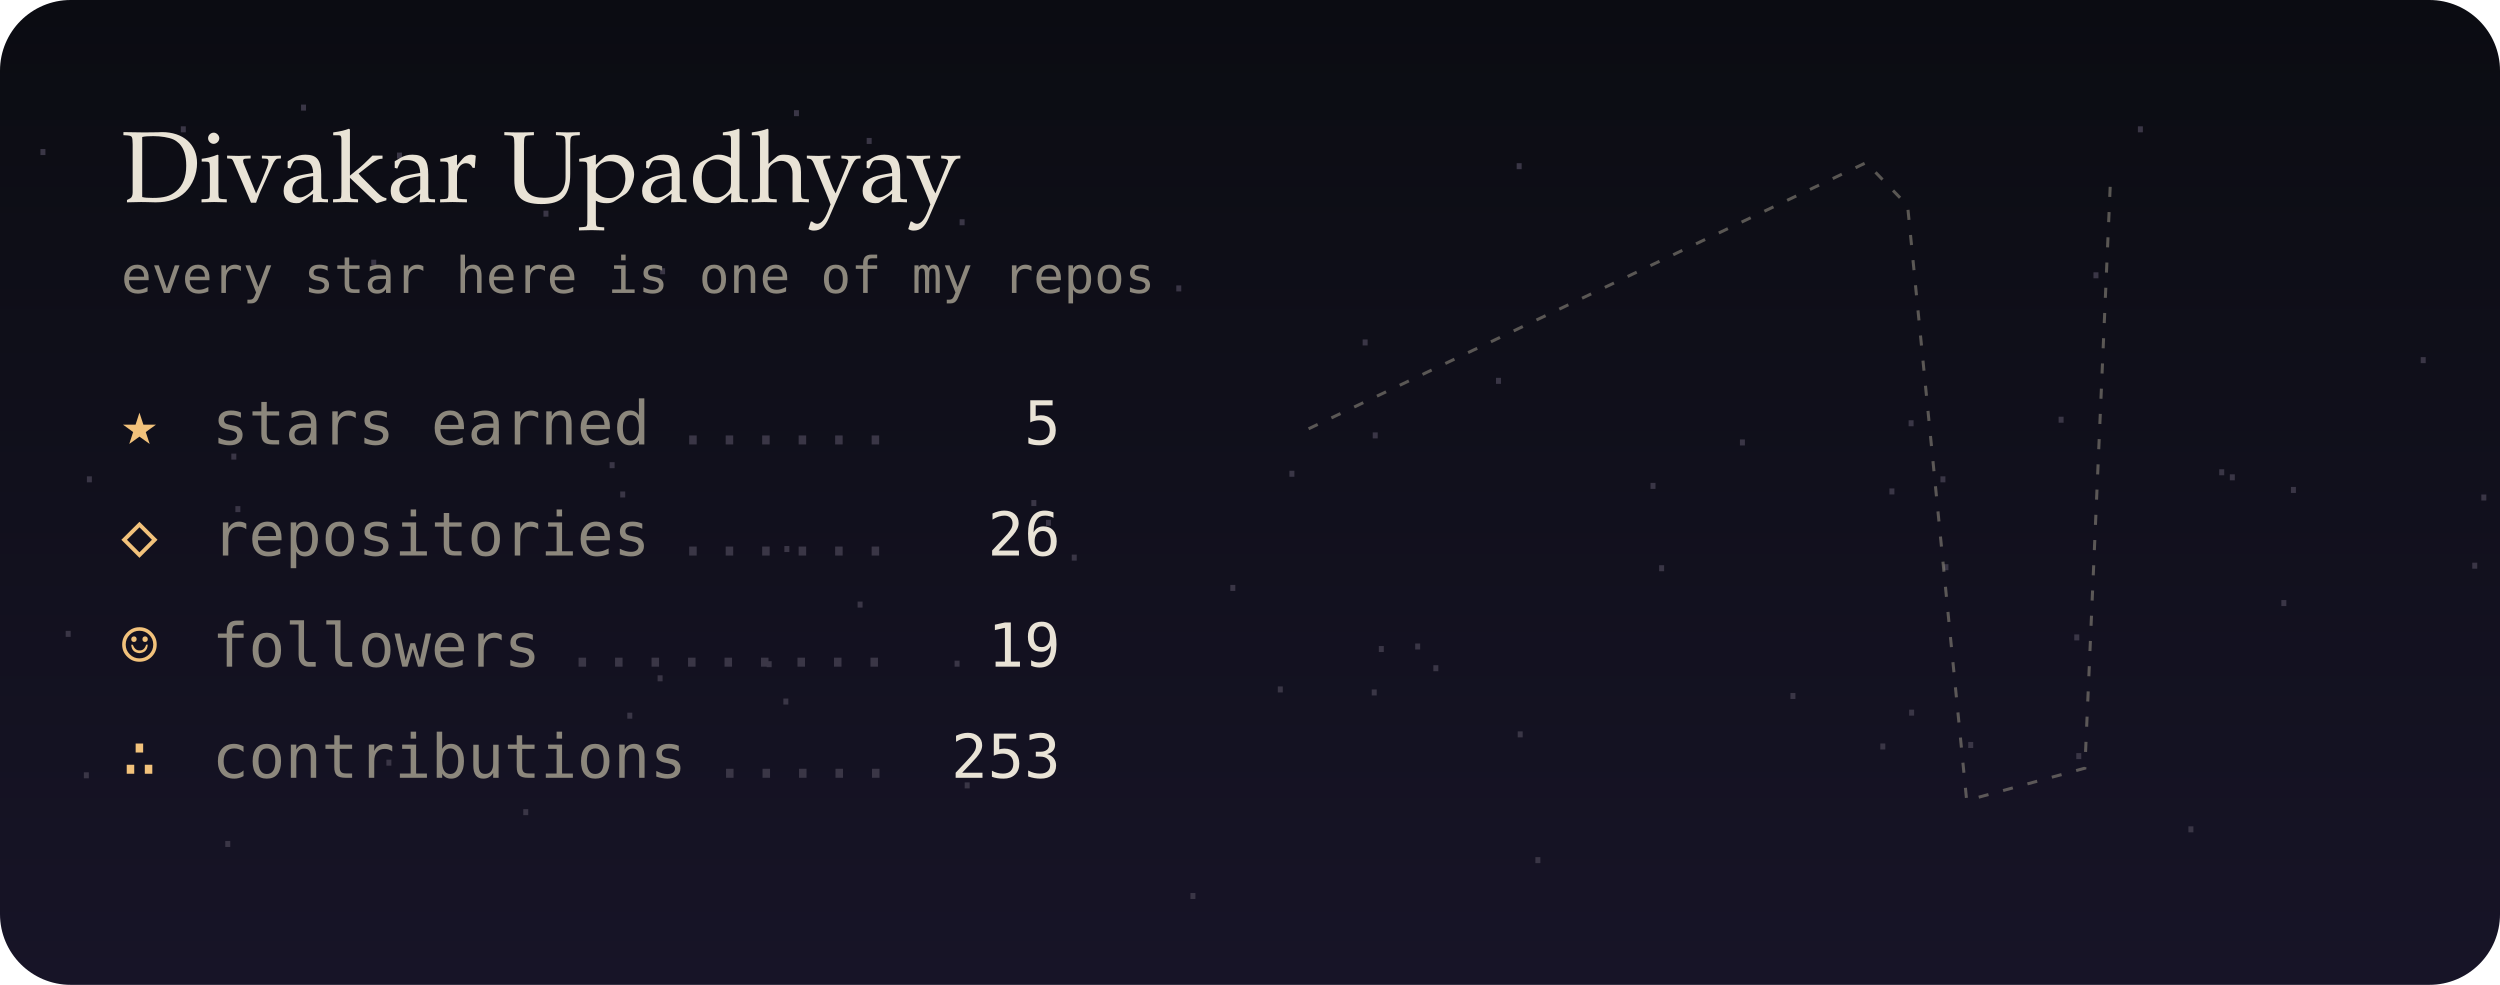
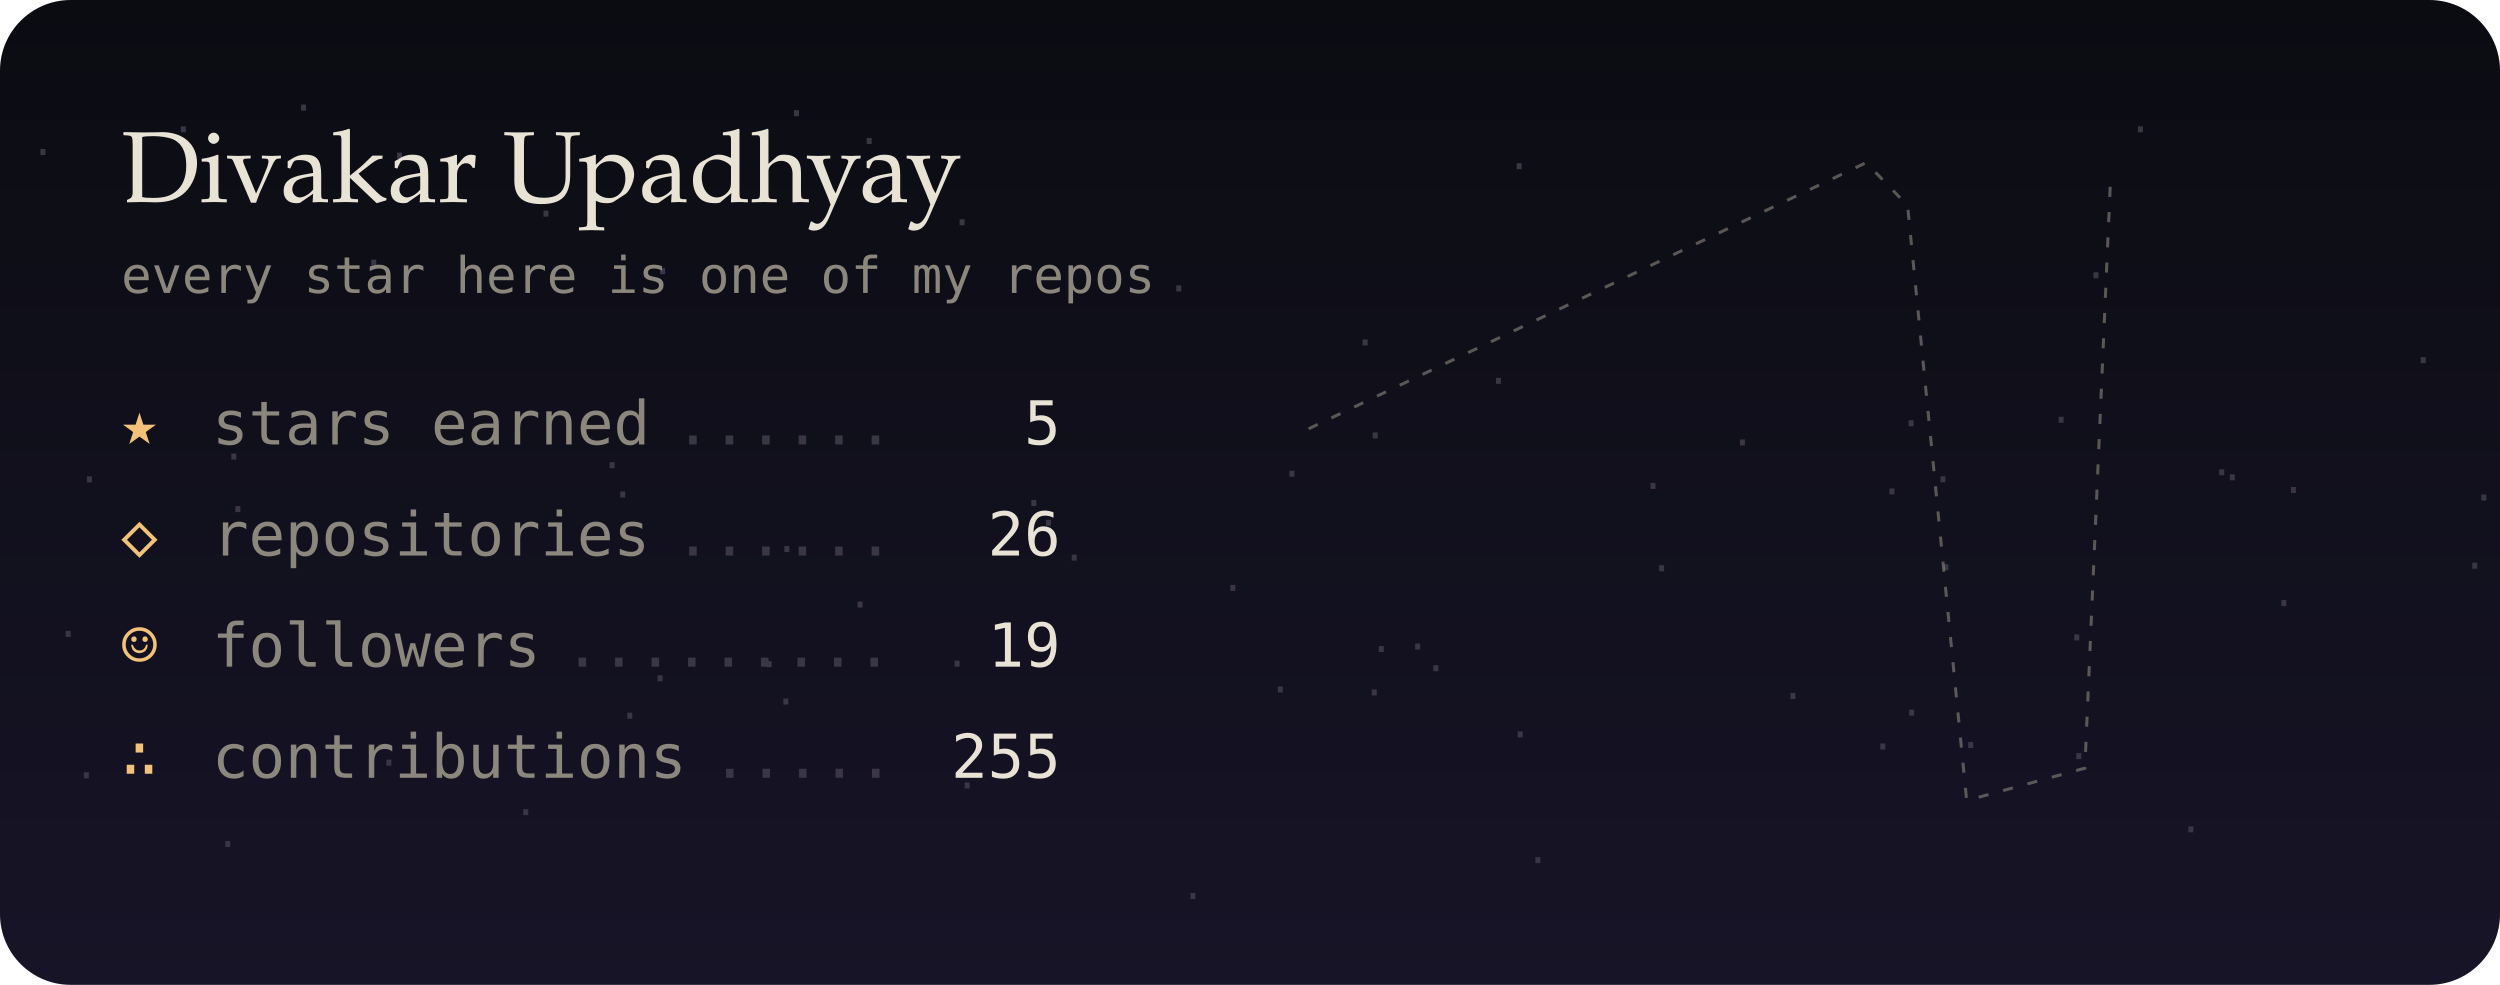
<svg xmlns="http://www.w3.org/2000/svg" viewBox="0 0 495 195" width="495" height="195" role="img" aria-label="Divakar Upadhyay's GitHub night sky">
  <defs>
    <linearGradient id="bg" x1="0" y1="0" x2="0" y2="1">
      <stop offset="0" stop-color="#0b0c12" />
      <stop offset="1" stop-color="#171427" />
    </linearGradient>
    <filter id="soft" x="-200%" y="-200%" width="500%" height="500%">
      <feGaussianBlur stdDeviation="1.4" result="b" />
      <feMerge>
        <feMergeNode in="b" />
        <feMergeNode in="SourceGraphic" />
      </feMerge>
    </filter>
    <filter id="blur" x="-50%" y="-50%" width="200%" height="200%">
      <feGaussianBlur stdDeviation="8" />
    </filter>
    <linearGradient id="glint" x1="0" x2="1">
      <stop offset="0" stop-color="#fff" stop-opacity="0" />
      <stop offset=".5" stop-color="#fff" stop-opacity=".55" />
      <stop offset="1" stop-color="#fff" stop-opacity="0" />
    </linearGradient>
  </defs>
  <style>
  text { font-family: "JetBrains Mono","SF Mono",Menlo,Consolas,"DejaVu Sans Mono",monospace; }
  .serif { font-family: "Iowan Old Style",Palatino,Georgia,serif; }
  
  .tw { animation: tw 4s ease-in-out infinite; }
  @keyframes tw { 0%,100% { opacity: 1; } 50% { opacity: .25; } }
  .shoot { animation: shoot 9s linear infinite; opacity: 0; }
  @keyframes shoot { 0%,88% { transform: translate(260px,20px); opacity: 0; } 90% { opacity: 1; } 100% { transform: translate(480px,90px); opacity: 0; } }

  @media (prefers-reduced-motion: reduce) { * { animation: none !important; } }
</style>
  <rect width="495" height="195" rx="14" fill="url(#bg)" />
  <text x="202.3" y="100.2" fill="#3a3646" font-size="8">.</text>
  <text x="267.9" y="68.4" fill="#3a3646" font-size="8">.</text>
  <text x="298.6" y="146" fill="#3a3646" font-size="8">.</text>
  <text x="278.3" y="128.6" fill="#3a3646" font-size="8">.</text>
  <text x="352.6" y="138.4" fill="#3a3646" font-size="8">.</text>
  <text x="71.6" y="52.6" fill="#3a3646" font-size="8">.</text>
  <text x="76.7" y="31.4" fill="#3a3646" font-size="8">.</text>
  <text x="101.7" y="161.4" fill="#3a3646" font-size="8">.</text>
  <text x="421.4" y="26.2" fill="#3a3646" font-size="8">.</text>
  <text x="487.6" y="112.6" fill="#3a3646" font-size="8">.</text>
  <text x="14.7" y="154.1" fill="#3a3646" font-size="8">.</text>
  <text x="412.6" y="55.1" fill="#3a3646" font-size="8">.</text>
  <text x="128.3" y="134.9" fill="#3a3646" font-size="8">.</text>
  <text x="42.7" y="167.7" fill="#3a3646" font-size="8">.</text>
  <text x="251.1" y="137.1" fill="#3a3646" font-size="8">.</text>
  <text x="128.8" y="54.3" fill="#3a3646" font-size="8">.</text>
  <text x="155.3" y="23" fill="#3a3646" font-size="8">.</text>
  <text x="382.3" y="95.5" fill="#3a3646" font-size="8">.</text>
  <text x="153.4" y="109.3" fill="#3a3646" font-size="8">.</text>
  <text x="451.7" y="97.6" fill="#3a3646" font-size="8">.</text>
  <text x="489.4" y="99.1" fill="#3a3646" font-size="8">.</text>
  <text x="44.7" y="101.4" fill="#3a3646" font-size="8">.</text>
  <text x="241.7" y="117" fill="#3a3646" font-size="8">.</text>
  <text x="324.9" y="96.8" fill="#3a3646" font-size="8">.</text>
  <text x="231" y="57.7" fill="#3a3646" font-size="8">.</text>
  <text x="376" y="84.4" fill="#3a3646" font-size="8">.</text>
  <text x="376.1" y="141.7" fill="#3a3646" font-size="8">.</text>
  <text x="387.8" y="148.1" fill="#3a3646" font-size="8">.</text>
  <text x="281.9" y="132.9" fill="#3a3646" font-size="8">.</text>
  <text x="253.4" y="94.4" fill="#3a3646" font-size="8">.</text>
  <text x="370.4" y="148.4" fill="#3a3646" font-size="8">.</text>
  <text x="233.8" y="178" fill="#3a3646" font-size="8">.</text>
  <text x="408.8" y="126.8" fill="#3a3646" font-size="8">.</text>
  <text x="449.8" y="120" fill="#3a3646" font-size="8">.</text>
  <text x="409.2" y="150.3" fill="#3a3646" font-size="8">.</text>
  <text x="105.7" y="42.9" fill="#3a3646" font-size="8">.</text>
  <text x="6.1" y="30.7" fill="#3a3646" font-size="8">.</text>
  <text x="149.9" y="132.1" fill="#3a3646" font-size="8">.</text>
  <text x="167.9" y="120.3" fill="#3a3646" font-size="8">.</text>
  <text x="33.9" y="26.2" fill="#3a3646" font-size="8">.</text>
  <text x="11.1" y="126.1" fill="#3a3646" font-size="8">.</text>
  <text x="118.8" y="92.7" fill="#3a3646" font-size="8">.</text>
  <text x="439.6" y="95.1" fill="#3a3646" font-size="8">.</text>
  <text x="120.9" y="98.5" fill="#3a3646" font-size="8">.</text>
  <text x="298.4" y="33.5" fill="#3a3646" font-size="8">.</text>
  <text x="437.5" y="94.1" fill="#3a3646" font-size="8">.</text>
  <text x="74.6" y="151.6" fill="#3a3646" font-size="8">.</text>
  <text x="189.1" y="156.1" fill="#3a3646" font-size="8">.</text>
  <text x="153.2" y="139.5" fill="#3a3646" font-size="8">.</text>
  <text x="43.9" y="91" fill="#3a3646" font-size="8">.</text>
  <text x="372.2" y="97.9" fill="#3a3646" font-size="8">.</text>
  <text x="15.3" y="95.5" fill="#3a3646" font-size="8">.</text>
  <text x="342.6" y="88.2" fill="#3a3646" font-size="8">.</text>
  <text x="169.7" y="28.5" fill="#3a3646" font-size="8">.</text>
  <text x="269.7" y="137.7" fill="#3a3646" font-size="8">.</text>
  <text x="57.7" y="21.9" fill="#3a3646" font-size="8">.</text>
  <text x="477.4" y="71.9" fill="#3a3646" font-size="8">.</text>
  <text x="269.9" y="86.8" fill="#3a3646" font-size="8">.</text>
  <text x="210.3" y="111" fill="#3a3646" font-size="8">.</text>
  <text x="382.9" y="112.9" fill="#3a3646" font-size="8">.</text>
  <text x="302.1" y="170.9" fill="#3a3646" font-size="8">.</text>
  <text x="271.1" y="129.1" fill="#3a3646" font-size="8">.</text>
  <text x="188.1" y="44.6" fill="#3a3646" font-size="8">.</text>
  <text x="187.1" y="132" fill="#3a3646" font-size="8">.</text>
  <text x="326.6" y="113.1" fill="#3a3646" font-size="8">.</text>
  <text x="205.2" y="104.1" fill="#3a3646" font-size="8">.</text>
  <text x="431.4" y="164.8" fill="#3a3646" font-size="8">.</text>
  <text x="405.7" y="83.7" fill="#3a3646" font-size="8">.</text>
  <text x="122.3" y="142.3" fill="#3a3646" font-size="8">.</text>
  <text x="294.3" y="76" fill="#3a3646" font-size="8">.</text>
  <polyline points="259.1,84.9 369.5,32.2 377.7,40.7 389.4,158.5 412.8,152.1 417.9,35.1" fill="none" stroke="#8c877c" stroke-width="0.6" stroke-dasharray="2 3" opacity=".6" />
  <text class="tw" x="369.5" y="35.2" font-size="20" fill="#e8e4f0" text-anchor="middle" style="animation-delay:-5.1s;animation-duration:4.3s" filter="url(#soft)" />
  <text class="tw" x="377.7" y="43.7" font-size="12" fill="#e8e4f0" text-anchor="middle" style="animation-delay:-1.1s;animation-duration:6.9s" filter="url(#soft)" />
  <text class="tw" x="389.4" y="161.5" font-size="12" fill="#e8e4f0" text-anchor="middle" style="animation-delay:-3.5s;animation-duration:6.5s" filter="url(#soft)" />
  <text class="tw" x="259.1" y="87.9" font-size="8" fill="#e8e4f0" text-anchor="middle" style="animation-delay:-4.1s;animation-duration:6.9s" />
  <text class="tw" x="412.8" y="155.1" font-size="8" fill="#e8e4f0" text-anchor="middle" style="animation-delay:-5.6s;animation-duration:6.2s" />
  <text class="tw" x="417.9" y="38.1" font-size="8" fill="#e8e4f0" text-anchor="middle" style="animation-delay:-5.3s;animation-duration:5.8s" />
  <text class="tw" x="320.7" y="45.7" font-size="8" fill="#e8e4f0" text-anchor="middle" style="animation-delay:-4.2s;animation-duration:4.4s" />
  <text class="tw" x="306.7" y="156.7" font-size="8" fill="#e8e4f0" text-anchor="middle" style="animation-delay:-0.3s;animation-duration:5.9s" />
  <text class="tw" x="281.1" y="47.9" font-size="8" fill="#e8e4f0" text-anchor="middle" style="animation-delay:-3.8s;animation-duration:3.9s" />
  <text class="tw" x="326.4" y="143.6" font-size="8" fill="#e8e4f0" text-anchor="middle" style="animation-delay:-0.9s;animation-duration:5s" />
  <text class="tw" x="265.7" y="86.3" font-size="8" fill="#e8e4f0" text-anchor="middle" style="animation-delay:-5.5s;animation-duration:4.9s" />
  <text class="tw" x="432.4" y="31.7" font-size="8" fill="#e8e4f0" text-anchor="middle" style="animation-delay:-4.3s;animation-duration:3.2s" />
  <text class="tw" x="305.5" y="50.3" font-size="8" fill="#e8e4f0" text-anchor="middle" style="animation-delay:-5.2s;animation-duration:3.6s" />
  <text class="tw" x="343.9" y="128.5" font-size="8" fill="#e8e4f0" text-anchor="middle" style="animation-delay:-5.5s;animation-duration:3.3s" />
  <text class="tw" x="298.3" y="154" font-size="8" fill="#e8e4f0" text-anchor="middle" style="animation-delay:-5.7s;animation-duration:5.5s" />
  <text class="tw" x="278.4" y="90.5" font-size="8" fill="#e8e4f0" text-anchor="middle" style="animation-delay:-3.9s;animation-duration:3.1s" />
  <text class="tw" x="276" y="48.5" font-size="8" fill="#e8e4f0" text-anchor="middle" style="animation-delay:-2.4s;animation-duration:6.9s" />
  <text class="tw" x="309.4" y="73.7" font-size="8" fill="#e8e4f0" text-anchor="middle" style="animation-delay:-0.8s;animation-duration:3.4s" />
  <text class="tw" x="400.6" y="106.1" font-size="8" fill="#e8e4f0" text-anchor="middle" style="animation-delay:-3s;animation-duration:6.1s" />
  <text class="tw" x="308.7" y="81.2" font-size="8" fill="#e8e4f0" text-anchor="middle" style="animation-delay:-4.8s;animation-duration:6.4s" />
  <text class="tw" x="409.2" y="41.5" font-size="8" fill="#e8e4f0" text-anchor="middle" style="animation-delay:-5.1s;animation-duration:6.6s" />
  <text class="tw" x="269.2" y="51.4" font-size="8" fill="#e8e4f0" text-anchor="middle" style="animation-delay:-4.4s;animation-duration:5.3s" />
  <text class="tw" x="430.6" y="86.5" font-size="8" fill="#e8e4f0" text-anchor="middle" style="animation-delay:-3.6s;animation-duration:6.3s" />
  <text class="tw" x="446.6" y="138.3" font-size="8" fill="#e8e4f0" text-anchor="middle" style="animation-delay:-3.9s;animation-duration:6.2s" />
  <text class="tw" x="431" y="121" font-size="8" fill="#e8e4f0" text-anchor="middle" style="animation-delay:-4.7s;animation-duration:6.9s" />
  <g class="shoot">
    <line x1="0" y1="0" x2="34" y2="10" stroke="#e8e4f0" stroke-width="1.2" stroke-linecap="round" opacity=".8" />
  </g>
  <text x="24" y="40" class="serif" font-size="20" fill="#e9e3d6">Divakar Upadhyay</text>
  <text x="24" y="58" font-size="10" fill="#8c877c">every star here is one of my repos</text>
  <text x="24" y="88" font-size="12" fill="#f2c27b">★</text>
  <text x="42" y="88" font-size="12" fill="#8c877c">stars earned</text>
  <text x="210" y="88" font-size="12" fill="#e9e3d6" text-anchor="end">5</text>
  <text x="133.6" y="88" font-size="12" fill="#3a3646">......</text>
  <text x="24" y="110" font-size="12" fill="#f2c27b">◇</text>
  <text x="42" y="110" font-size="12" fill="#8c877c">repositories</text>
  <text x="210" y="110" font-size="12" fill="#e9e3d6" text-anchor="end">26</text>
  <text x="133.6" y="110" font-size="12" fill="#3a3646">......</text>
  <text x="24" y="132" font-size="12" fill="#f2c27b">☺</text>
  <text x="42" y="132" font-size="12" fill="#8c877c">followers</text>
  <text x="210" y="132" font-size="12" fill="#e9e3d6" text-anchor="end">19</text>
  <text x="111.7" y="132" font-size="12" fill="#3a3646">.........</text>
  <text x="24" y="154" font-size="12" fill="#f2c27b">∴</text>
  <text x="42" y="154" font-size="12" fill="#8c877c">contributions</text>
-   <text x="210" y="154" font-size="12" fill="#e9e3d6" text-anchor="end">253</text>
+   <text x="210" y="154" font-size="12" fill="#e9e3d6" text-anchor="end">255</text>
  <text x="140.9" y="154" font-size="12" fill="#3a3646">.....</text>
</svg>
